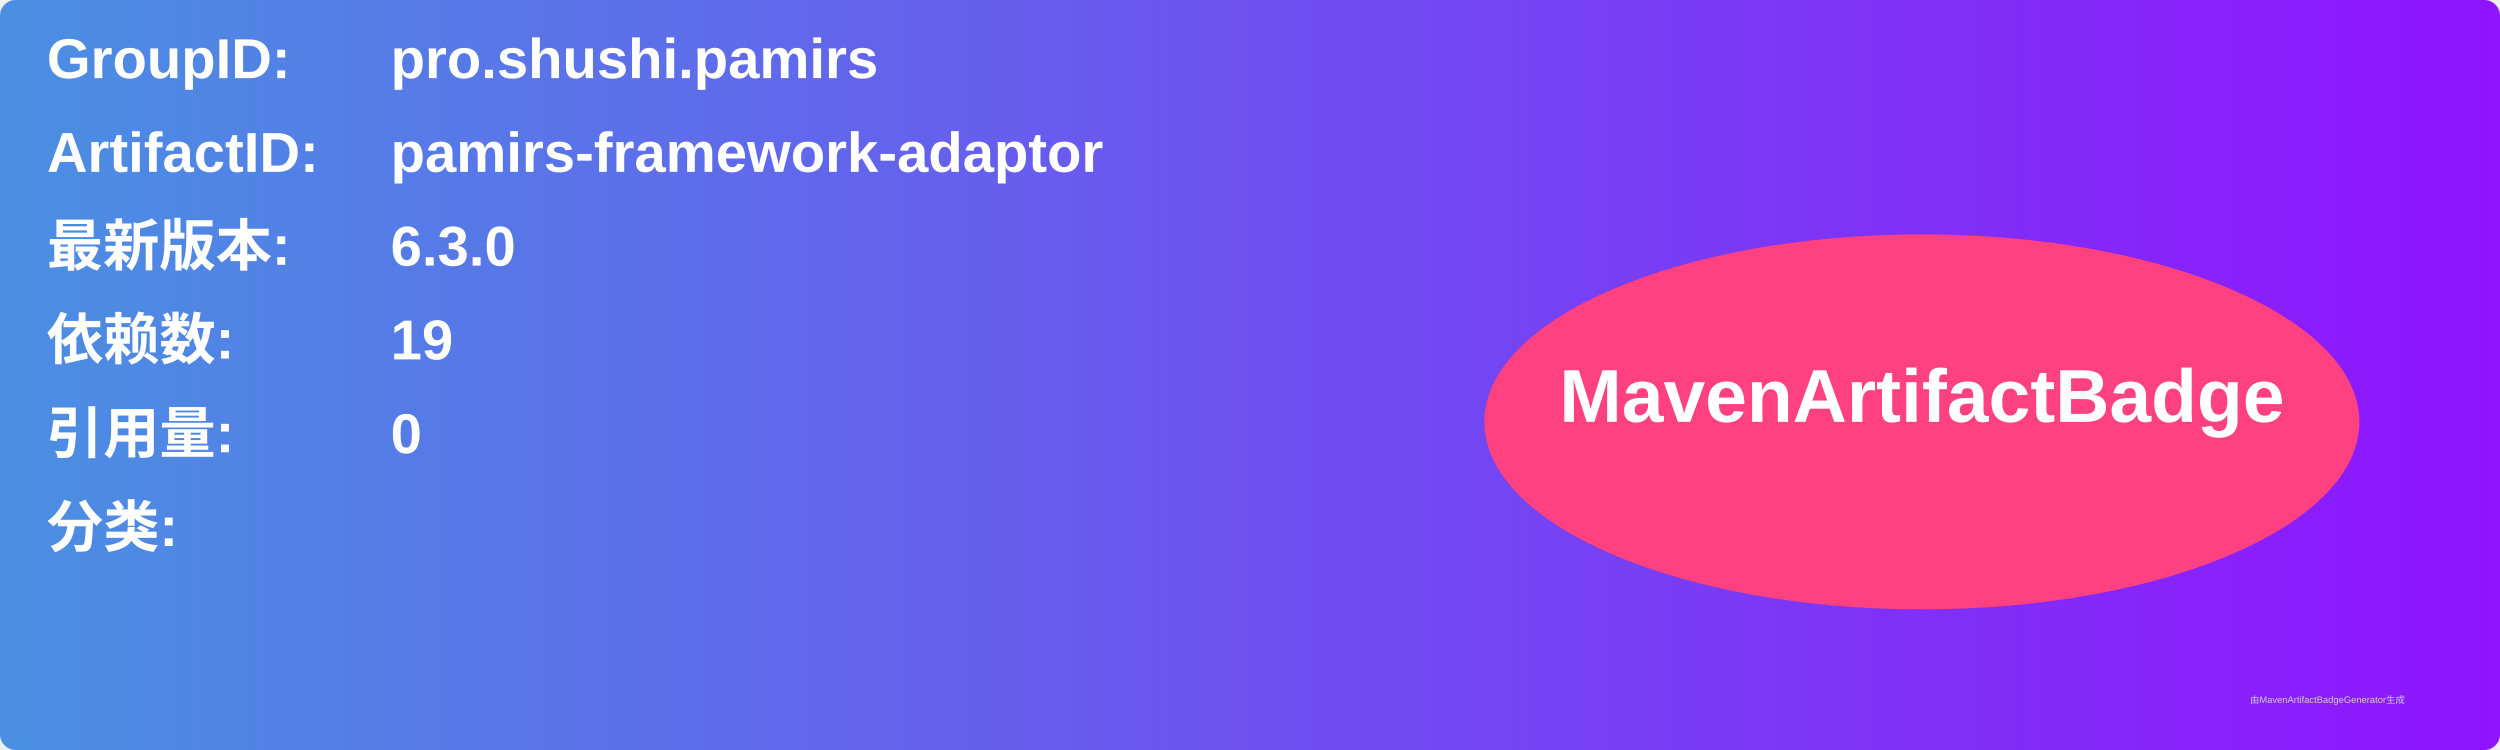
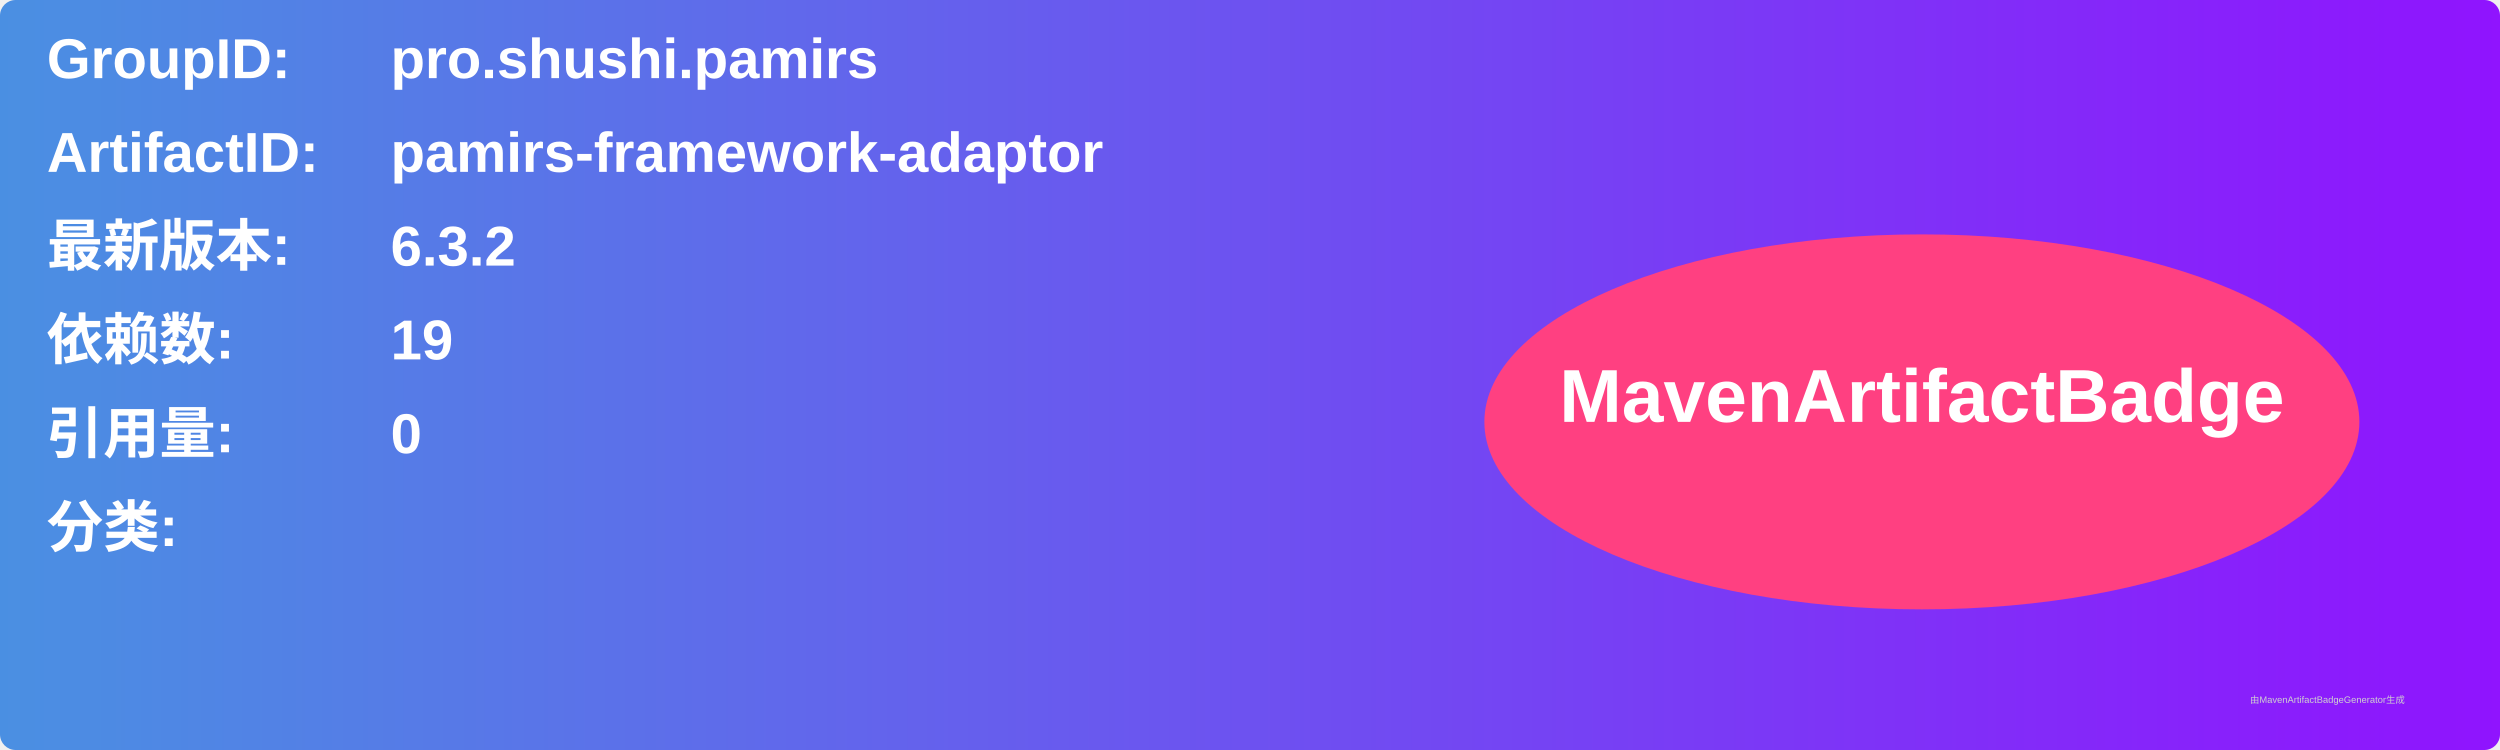
<svg xmlns="http://www.w3.org/2000/svg" width="800" height="240" viewBox="0 0 800 240">
  <linearGradient id="grad" x1="0%" y1="0%" x2="100%" y2="0%">
    <stop offset="0%" stop-color="#4a90e2" />
    <stop offset="100%" stop-color="#9013fe" />
  </linearGradient>
  <rect width="100%" height="100%" rx="5" ry="5" fill="url(#grad)" />
  <g transform="translate(15, 15)">
    <text x="0" y="10" font-family="Arial" font-size="18" fill="white" font-weight="bold" width="260">GroupID:</text>
    <text x="110" y="10" font-family="Arial" font-size="18" fill="white" font-weight="bold" width="460">pro.shushi.pamirs</text>
    <text x="0" y="40" font-family="Arial" font-size="18" fill="white" font-weight="bold" width="260">ArtifactID:</text>
    <text x="110" y="40" font-family="Arial" font-size="18" fill="white" font-weight="bold" width="460">pamirs-framework-adaptor</text>
    <text x="0" y="70" font-family="Arial" font-size="18" fill="white" font-weight="bold">最新版本:</text>
    <text x="110" y="70" font-family="Arial" font-size="18" fill="white" font-weight="bold">
-       <tspan font-weight="bold">6.3.0</tspan>
+       <tspan font-weight="bold">6.3.2</tspan>
    </text>
    <text x="0" y="100" font-family="Arial" font-size="18" fill="white" font-weight="bold">依赖数: </text>
    <text x="110" y="100" font-family="Arial" font-size="18" fill="white">
      <tspan font-weight="bold">19</tspan>
    </text>
    <text x="0" y="130" font-family="Arial" font-size="18" fill="white" font-weight="bold">引用量: </text>
    <text x="110" y="130" font-family="Arial" font-size="18" fill="white">
      <tspan font-weight="bold">0</tspan>
    </text>
    <text x="0" y="160" font-family="Arial" font-size="18" fill="white" font-weight="bold">分类:</text>
    <text x="10" y="190" font-family="Arial" font-size="10" fill="white">
      <tspan font-weight="bold" />
    </text>
    <ellipse cx="600" cy="120" rx="140" ry="60" fill="#ff4081" />
    <text x="600" y="120" text-anchor="middle" font-family="Arial" font-size="24" fill="white" font-weight="bold">MavenArtifactBadge</text>
  </g>
  <text x="720" y="225" font-family="Arial" font-size="3" fill="#d0d0d0">由MavenArtifactBadgeGenerator生成</text>
</svg>
